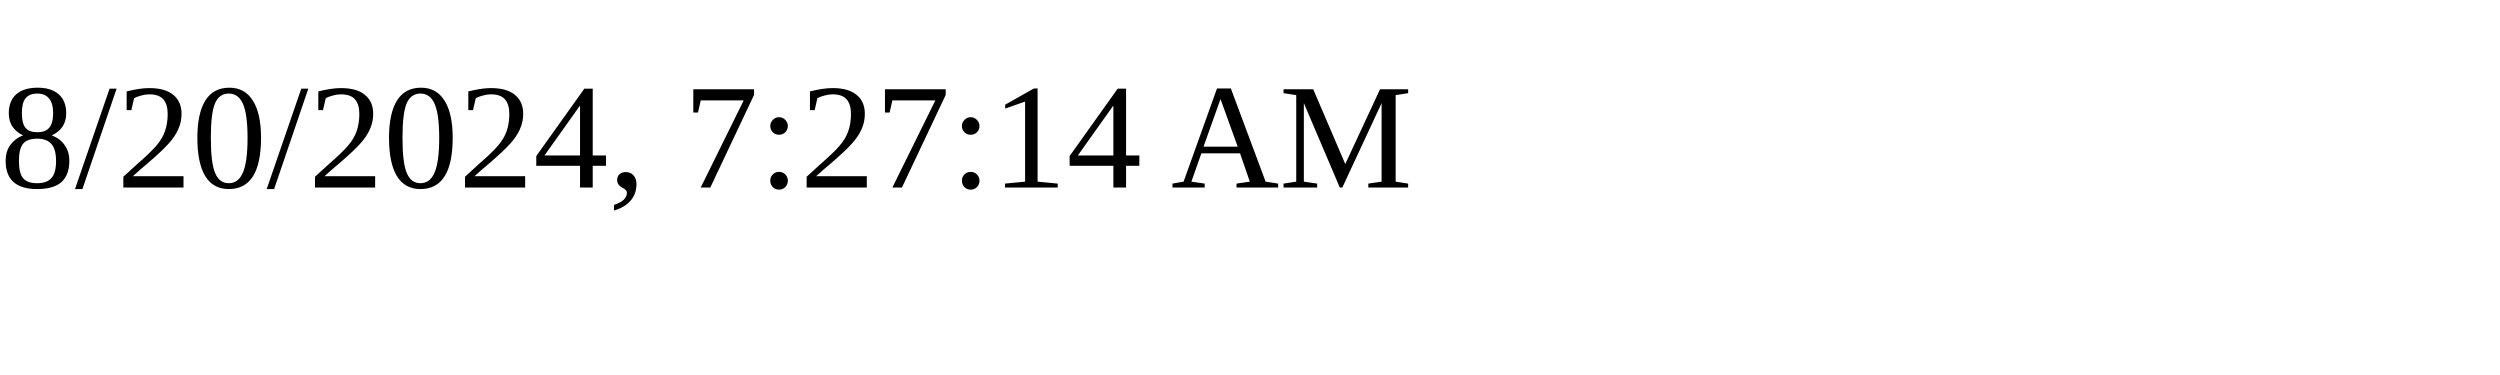
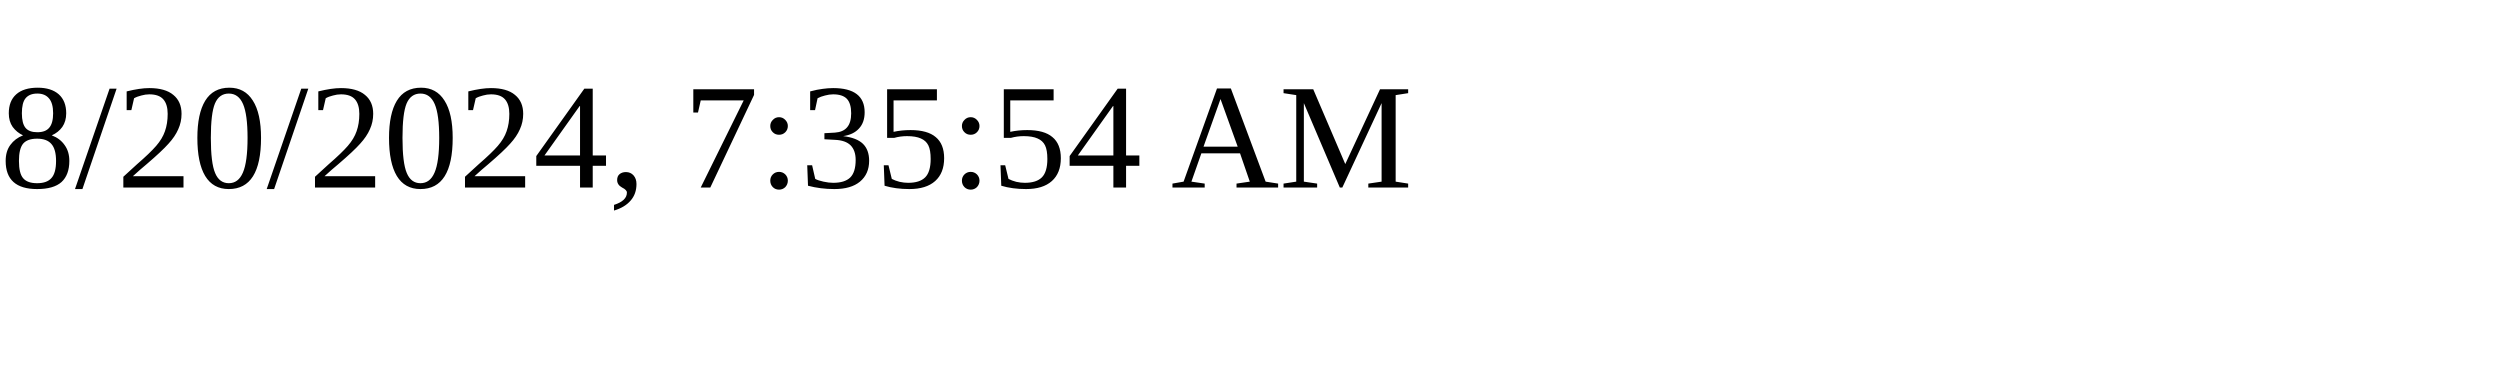
<svg xmlns="http://www.w3.org/2000/svg" height="30" width="200">
-   <text x="0" y="15">8/20/2024, 7:27:14 AM</text>
+   <text x="0" y="15">8/20/2024, 7:35:54 AM</text>
</svg>
